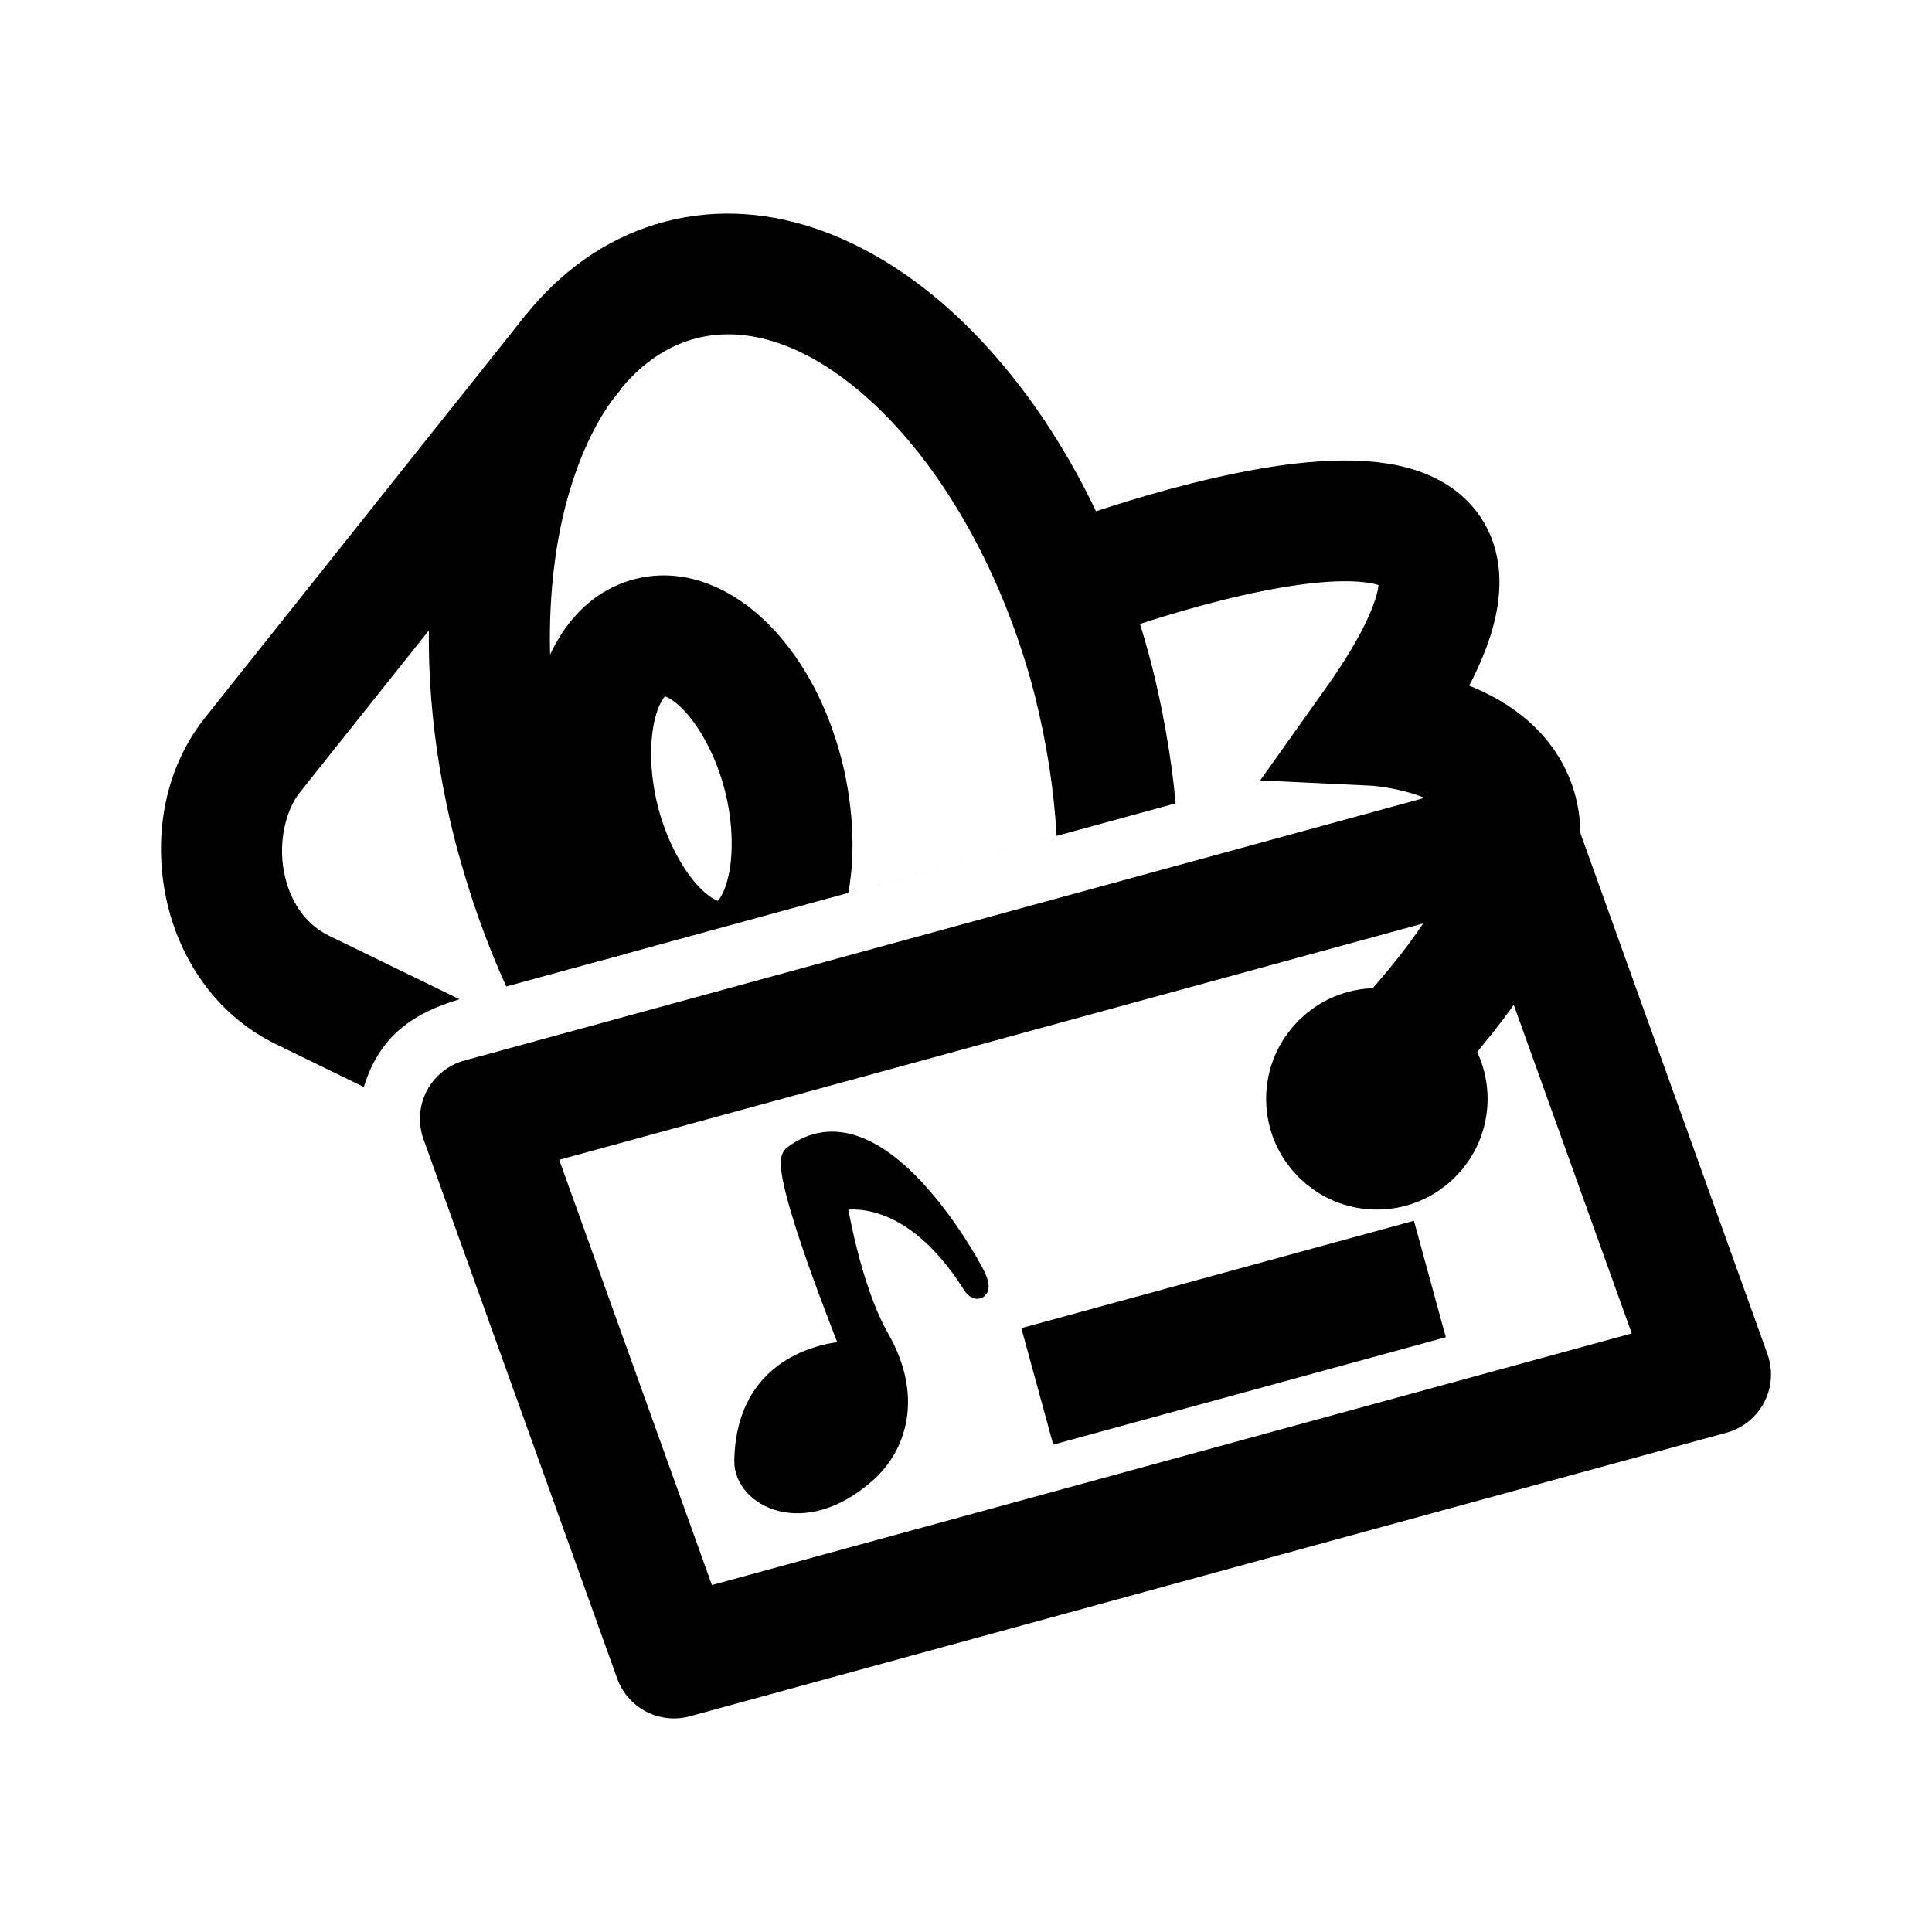
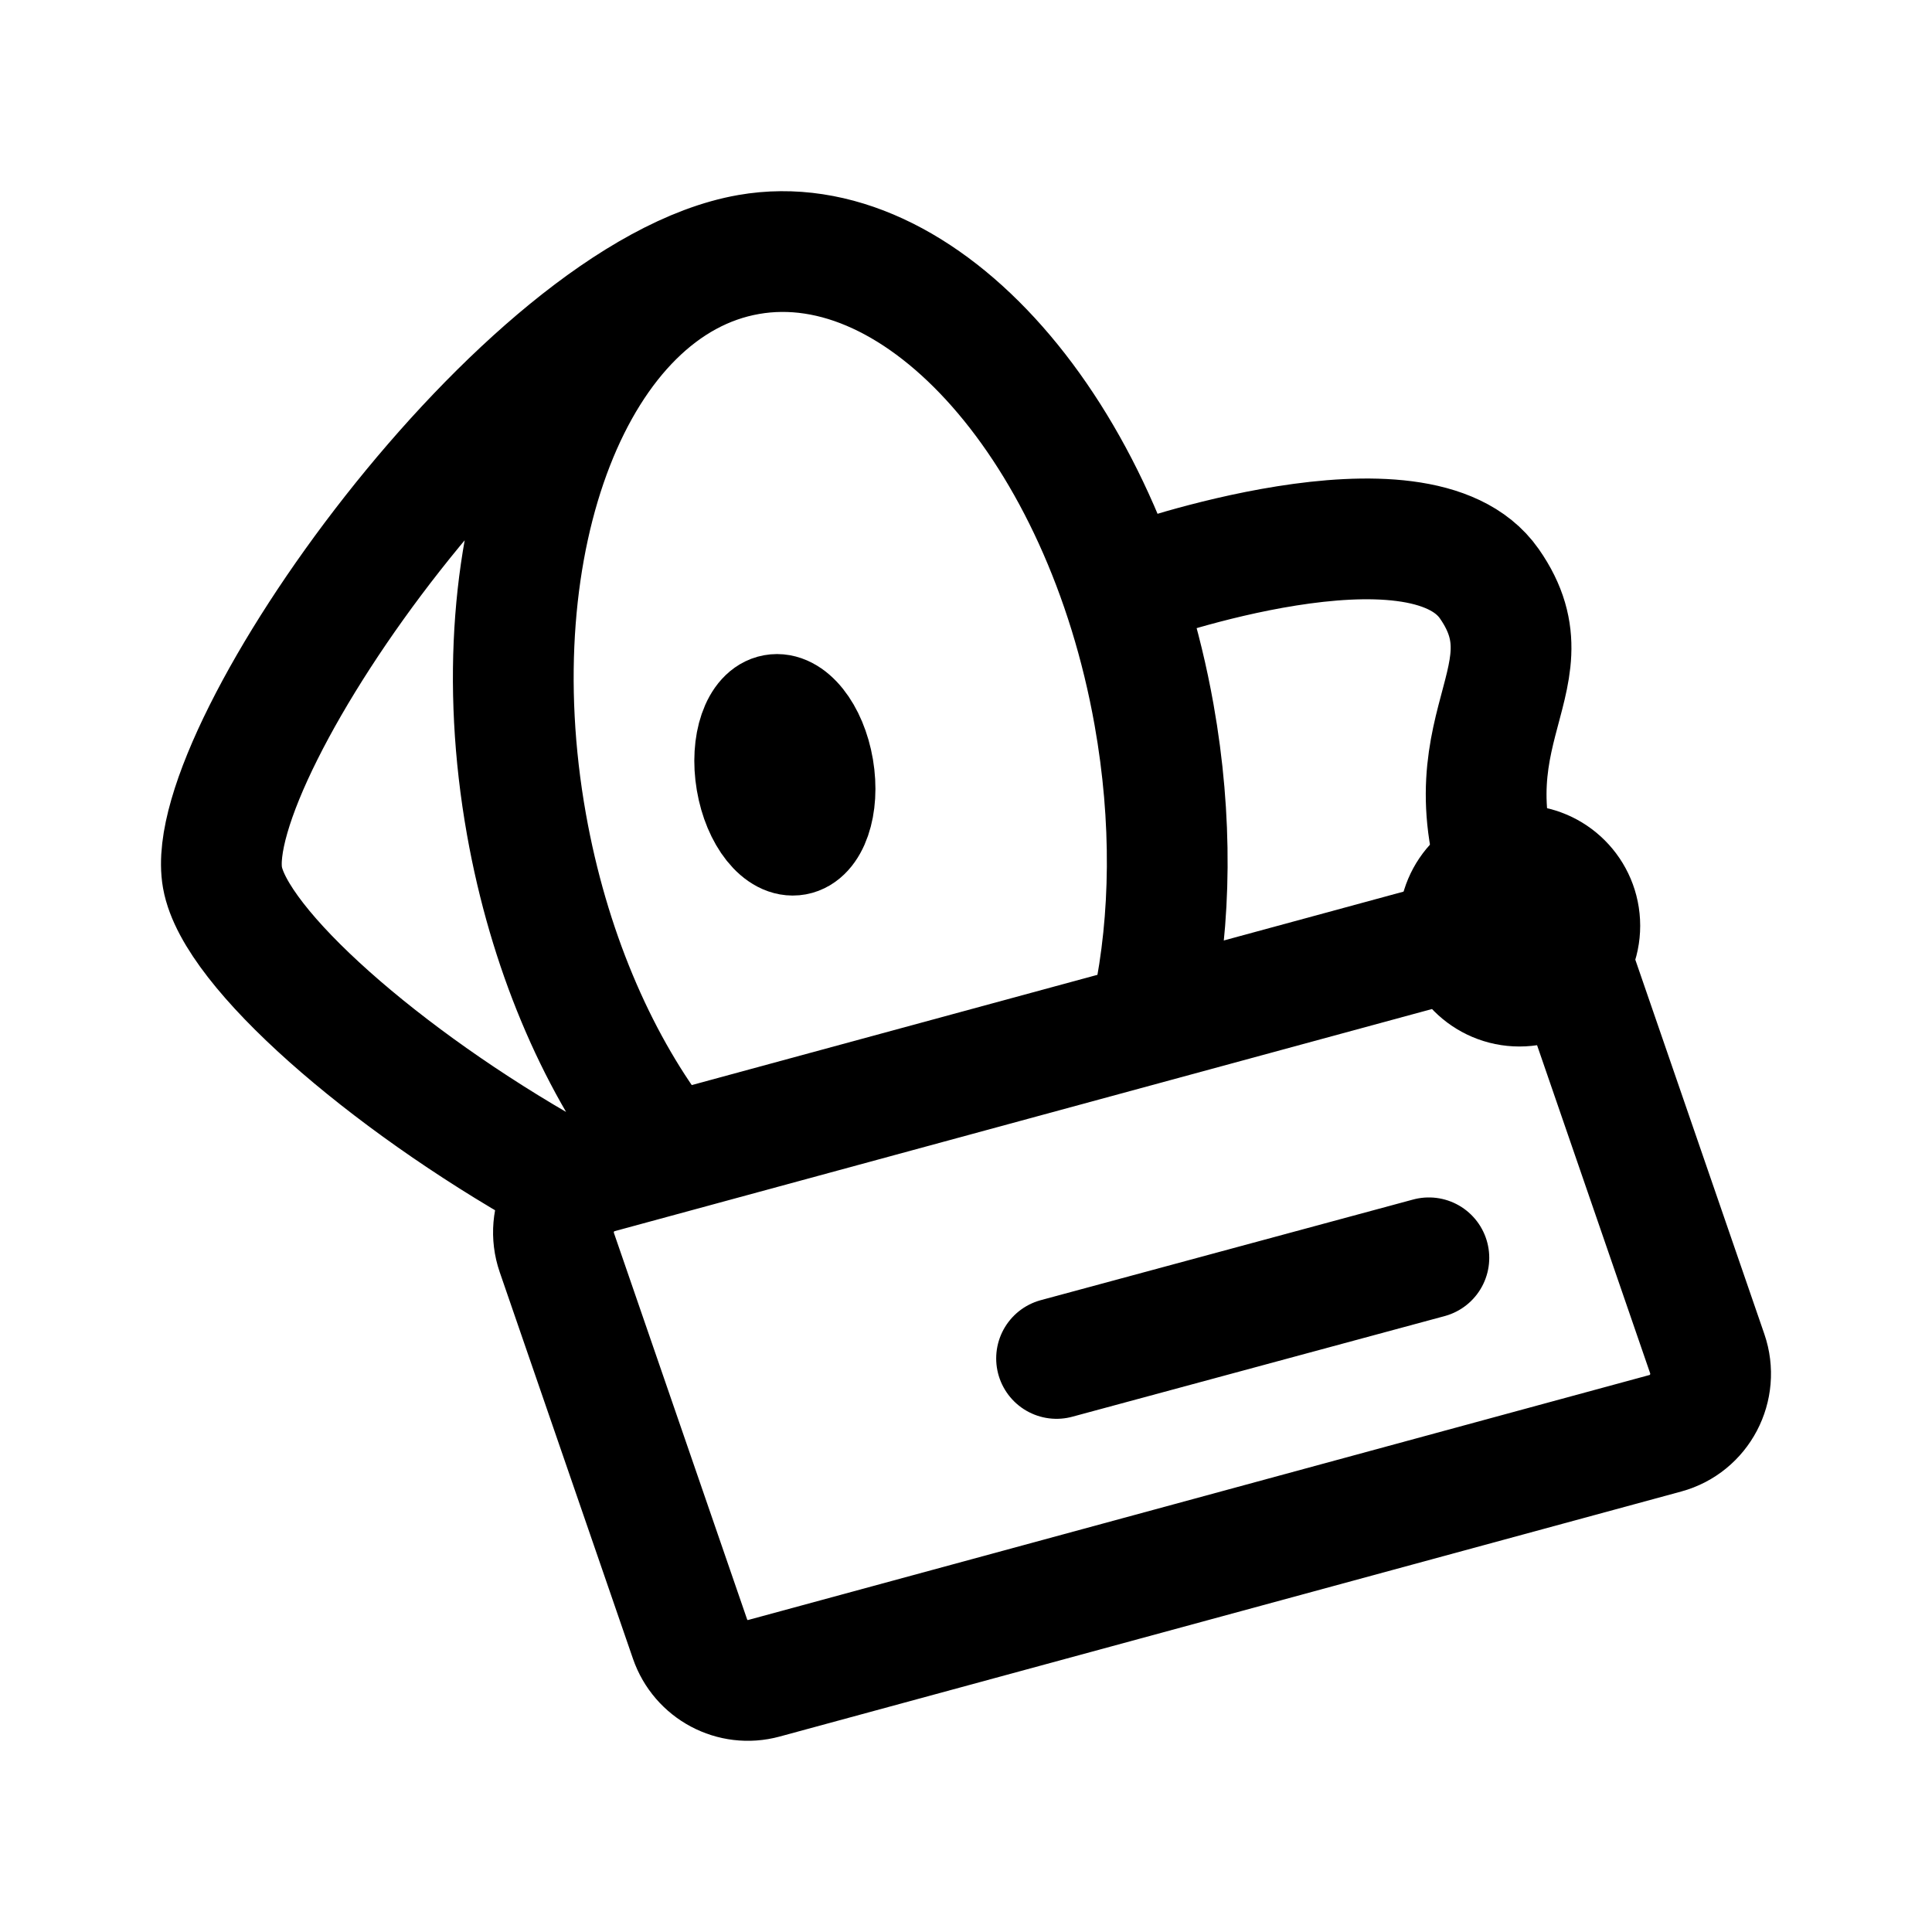
- <svg xmlns="http://www.w3.org/2000/svg" width="192" height="192" stroke="#000">
-   <path fill="none" stroke-linejoin="round" stroke-width="12" d="m47.734 111.182 103.021-28.183L170 136.59 66.98 164.773z" />
-   <path stroke-width="12" d="m142.098 127.105-39.013 10.673" />
-   <path stroke-width="2" d="M84.628 134.263s-10.472-.053-10.654 10.92c-.058 3.518 5.831 6.809 12.152 1.148 3.03-2.712 4.544-7.588 1.274-13.3-2.914-5.091-4.255-13.646-4.255-13.646s6.898-2.167 13.473 8.228c.589.93 1.07.456-.01-1.416 0 0-9.408-17.736-17.801-11.35-1.54 1.172 5.821 19.416 5.821 19.416z" />
-   <path stroke="none" d="M52.291 31.244 20.398 71.292c-3.988 5.009-5.104 11.442-3.99 17.452 1.114 6.009 4.741 11.97 11.014 15.025l8.737 4.254c1.577-5.193 5.062-7.395 9.509-8.717L32.676 92.98c-2.39-1.164-3.927-3.502-4.469-6.424s.194-6.051 1.578-7.789l31.893-40.049z" />
-   <path stroke="none" d="M66.175 22.007c-10.515 2.719-17.609 11.96-21 23.137s-3.48 24.787.135 38.765c1.41 5.217 2.948 9.604 5 14.127l66.524-18.2c-.409-4.595-1.362-9.76-2.398-13.804-3.615-13.978-10.292-25.838-18.676-33.97S76.69 19.287 66.175 22.007m3.004 11.617c5.366-1.387 11.788.807 18.225 7.05 6.437 6.244 12.295 16.298 15.415 28.363 1.218 4.891 1.915 9.369 2.188 14.035L62.099 94.811c-2.228-4.465-4.015-9.48-5.171-13.906-3.12-12.065-2.871-23.698-.268-32.28 2.602-8.58 7.153-13.613 12.52-15z" />
-   <path stroke="none" d="M63.072 57.553c-5.273 1.363-8.281 6.001-9.527 10.591s-1.138 9.766.236 15.08c1.26 4.662 3.226 8.769 6.094 12.195L84.3 88.737c.826-4.36.35-9.27-.658-13.236-1.374-5.313-3.79-9.893-7.104-13.303s-8.195-6.009-13.467-4.645zm3.004 11.617c-.234.061.374-.137 1.858 1.39 1.485 1.527 3.18 4.422 4.09 7.946.912 3.523.833 6.875.275 8.93-.558 2.056-1.186 2.179-.951 2.118s-.373.136-1.857-1.392c-1.484-1.527-3.18-4.42-4.092-7.943-.911-3.524-.83-6.878-.273-8.933.558-2.055 1.185-2.176.95-2.116" />
-   <path fill="none" stroke-width="12" d="M105.687 58.307s56.01-21.64 30.81 13.774c0 0 34.5 1.622-2.678 37.488" />
-   <circle cx="136.831" cy="109.201" r="5.004" stroke-width="12" />
+ <svg xmlns="http://www.w3.org/2000/svg" width="192" height="192" fill="none">
+   <path d="m105 135 37-10m-86.662-.519c-1.156-3.354.756-6.992 4.16-7.917l89.597-24.351c3.083-.838 6.284.867 7.331 3.904l13.236 38.402c1.156 3.354-.756 6.992-4.161 7.917l-89.596 24.351c-3.083.838-6.284-.867-7.331-3.904l-13.236-38.402Z" stroke="#000" stroke-width="12" stroke-linecap="round" stroke-linejoin="round" />
+   <circle cx="151" cy="92" r="6" stroke="#000" stroke-width="12" stroke-linecap="round" stroke-linejoin="round" />
+   <path d="M81.821 76.298c.651 3.846-.531 7.279-2.642 7.666-2.11.388-4.349-2.416-5-6.262-.651-3.846.531-7.279 2.642-7.666 2.11-.388 4.349 2.416 5 6.262Z" stroke="#000" stroke-width="10" stroke-linecap="round" stroke-linejoin="round" />
+   <path d="M74.397 25.294C57.175 28.303 47.291 53.66 52.32 81.93c2.199 12.358 6.884 23.227 12.9 31.296m9.177-87.933c17.223-3.01 35.262 17.468 40.292 45.738 1.844 10.368 1.683 20.344-.11 28.969M74.398 25.293C51.983 29.21 19.876 74.654 22.11 87.21c1.247 7.013 16.107 20.039 32.889 29.488M113 58s28-10 35 0-6 15 3 34" stroke="#000" stroke-width="12" stroke-linecap="round" stroke-linejoin="round" />
</svg>
